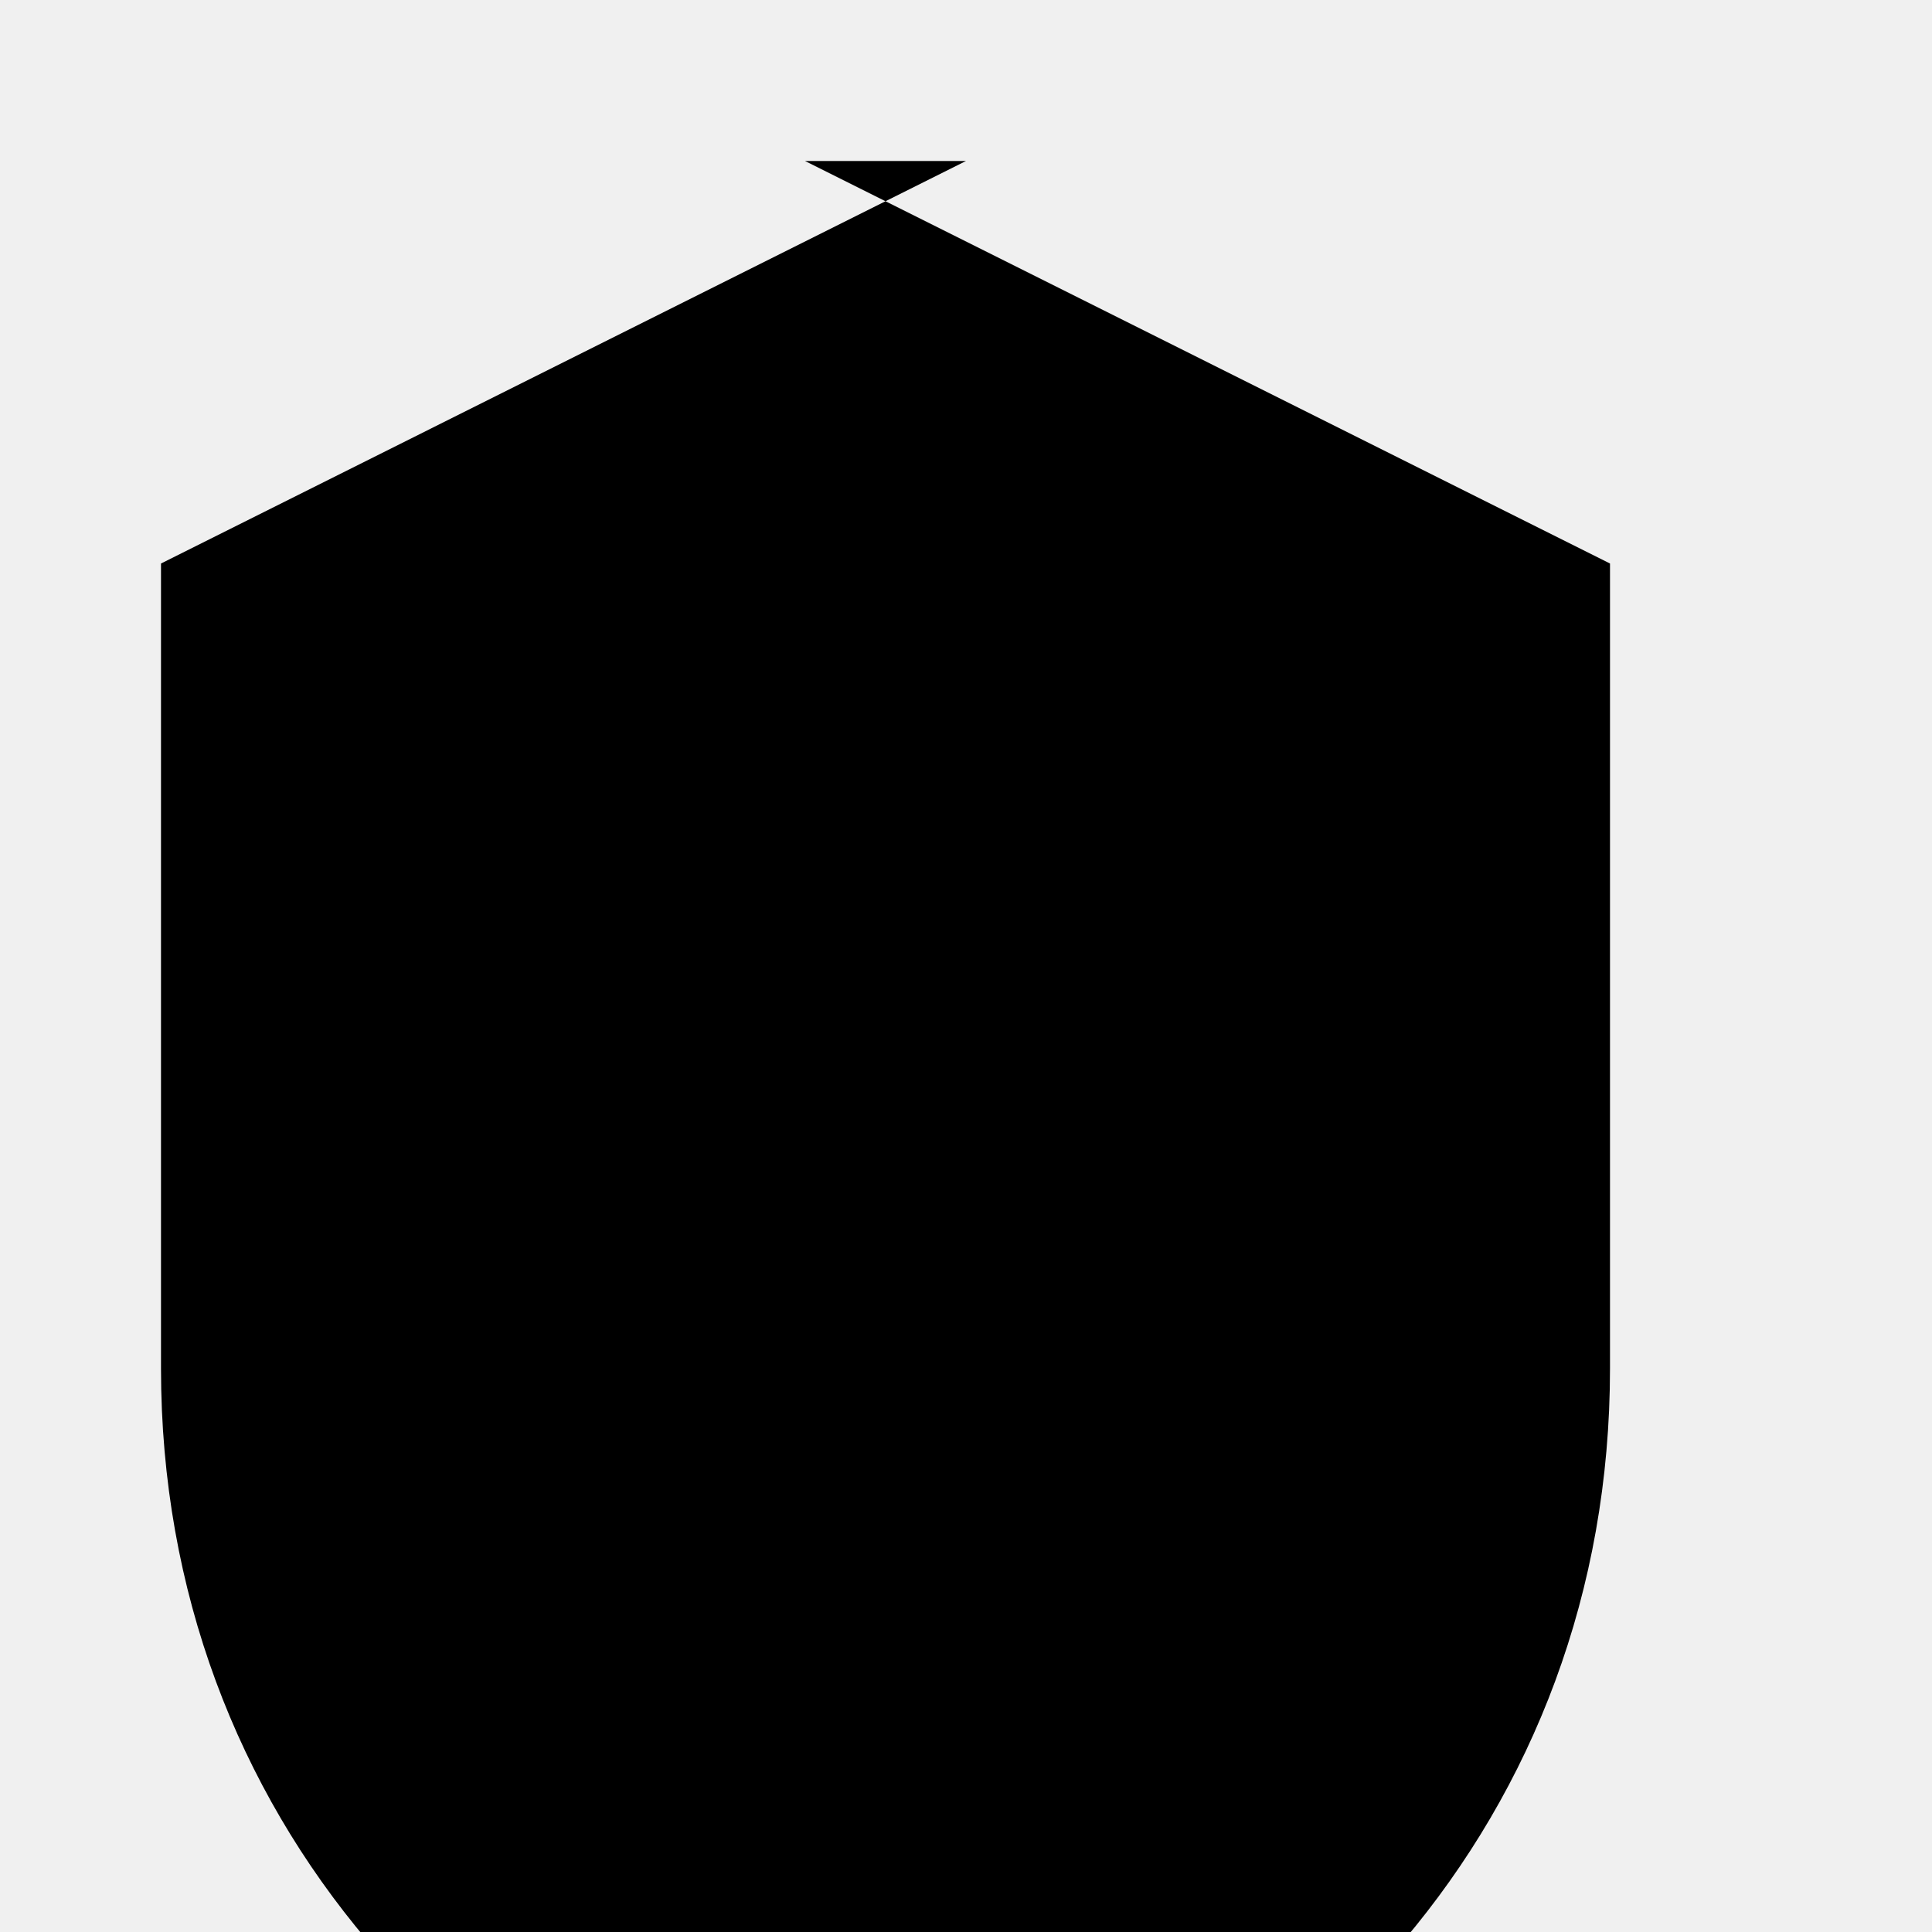
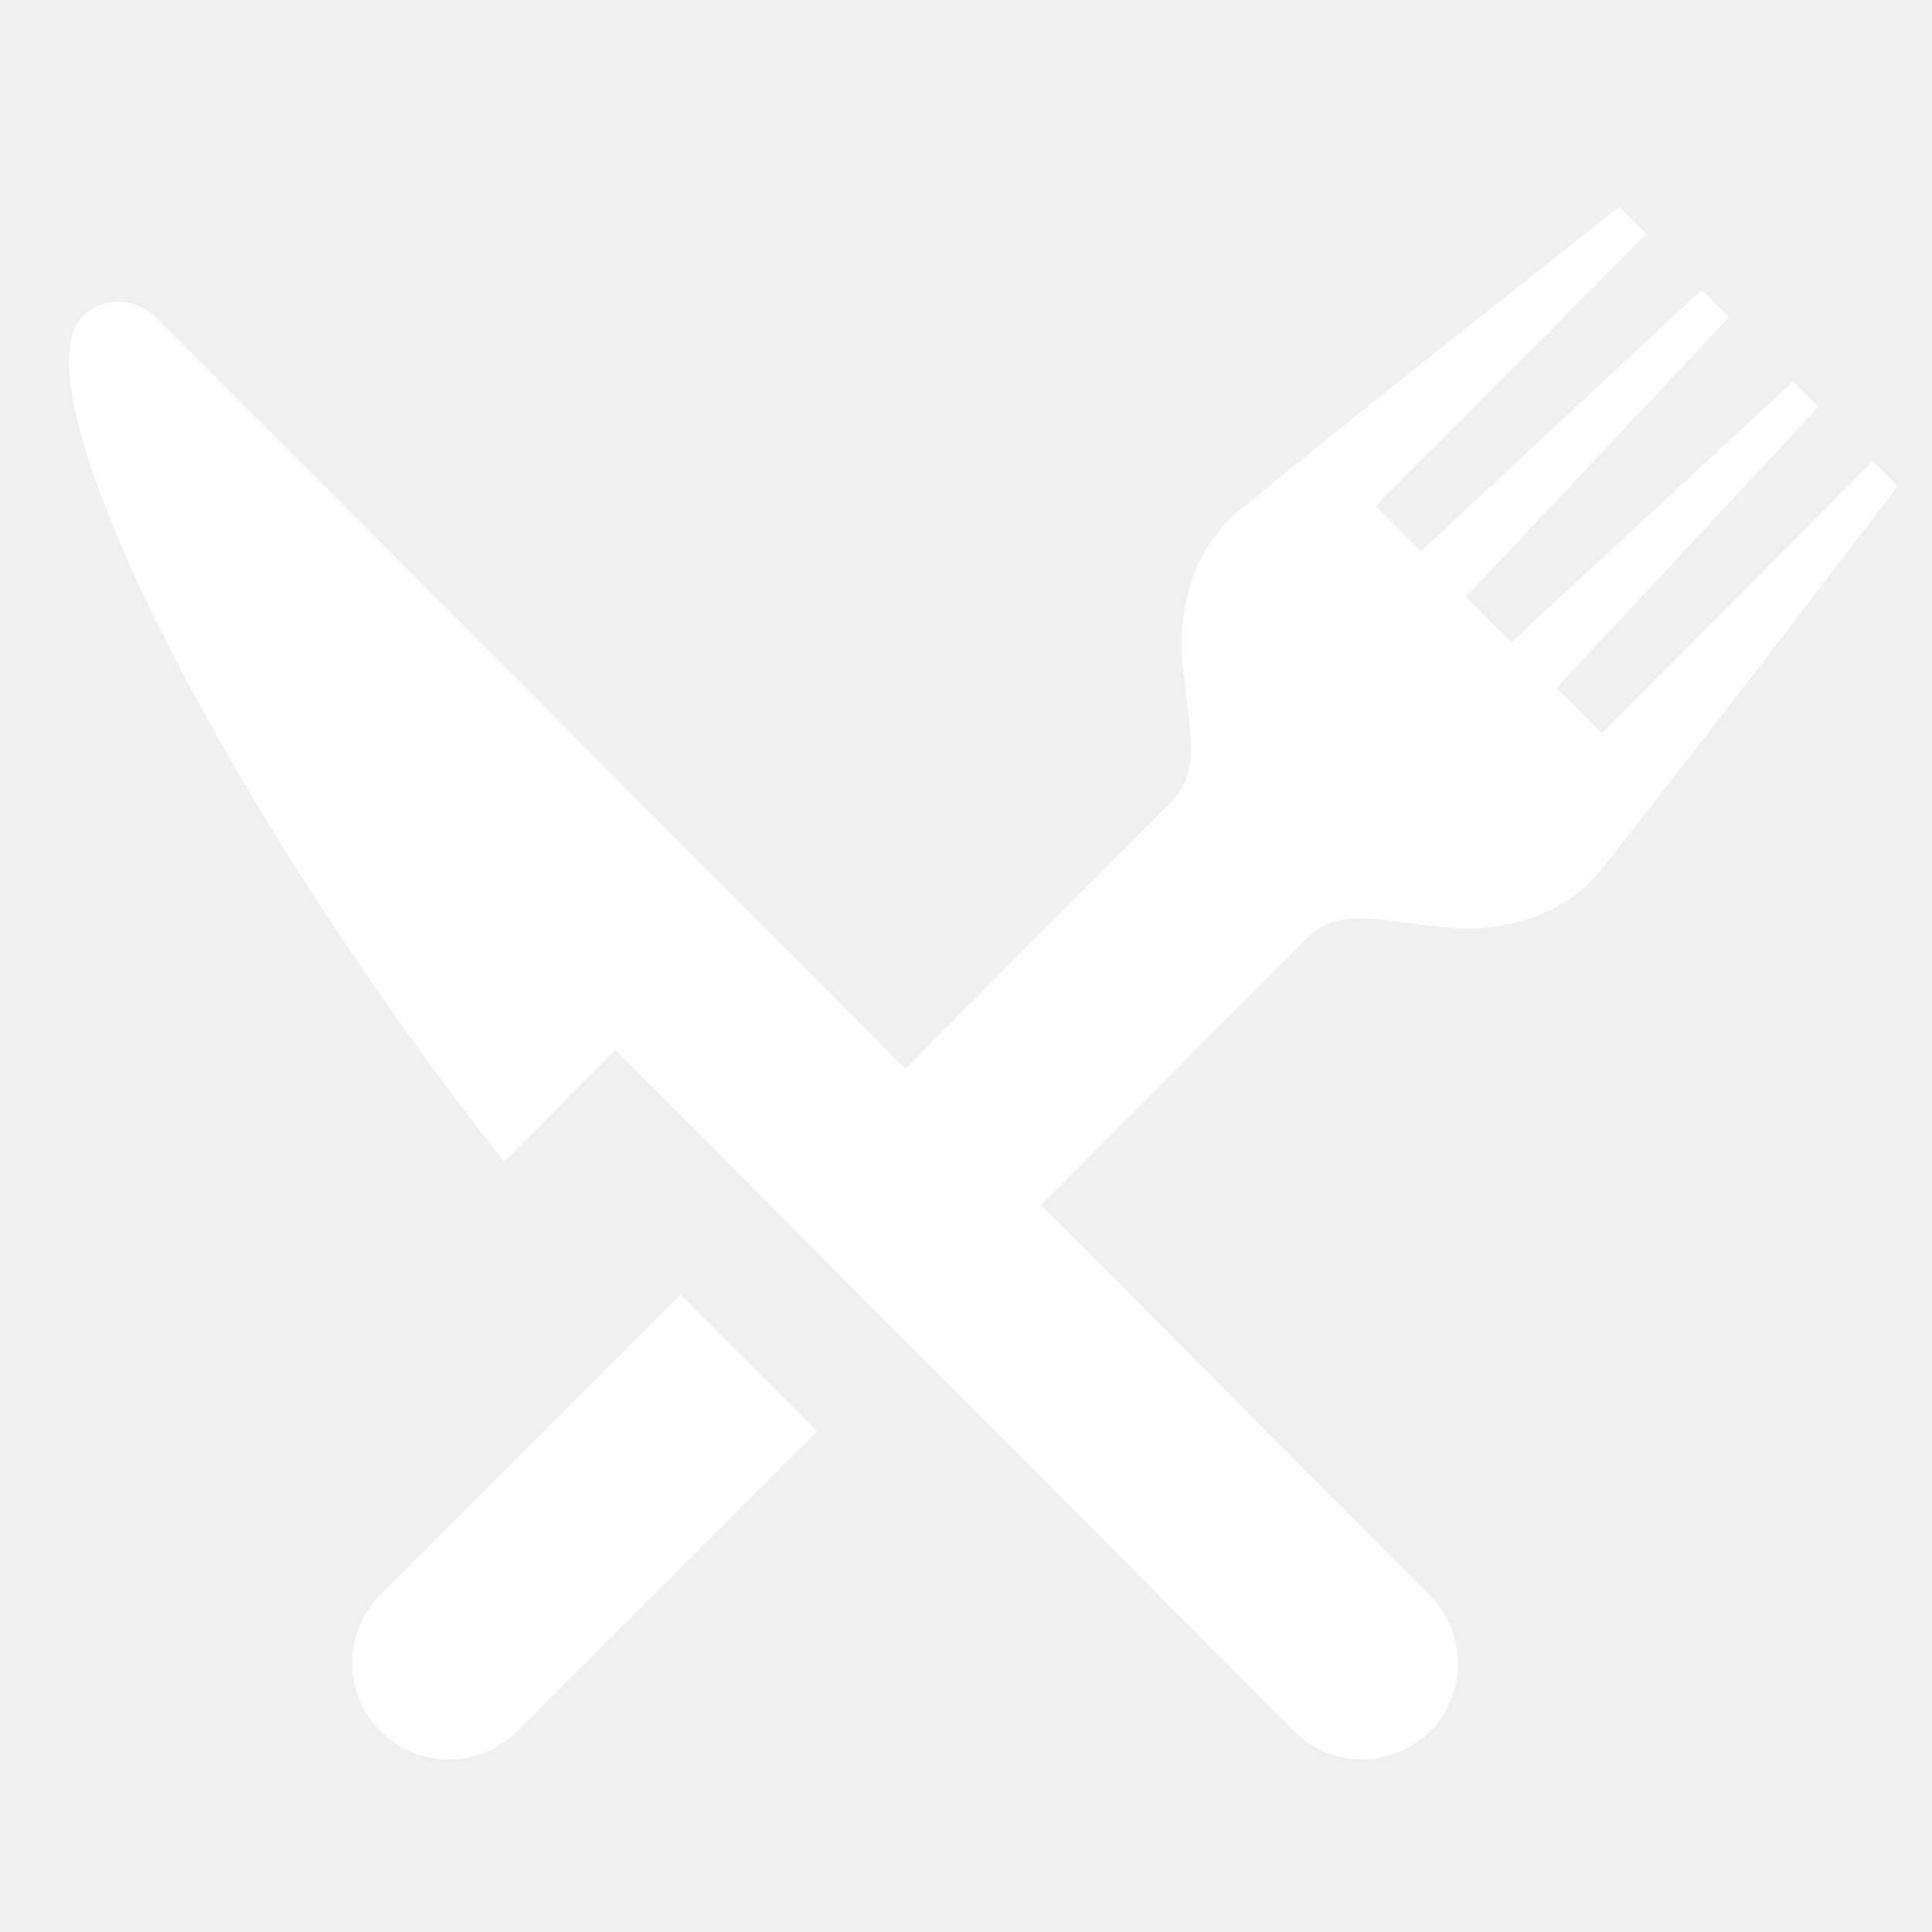
- <svg xmlns="http://www.w3.org/2000/svg" width="24" height="24" viewBox="0 0 24 24" fill="currentColor">
-   <path d="M12 2L2 7v10c0 5.55 3.84 9.74 9 11 5.16-1.26 9-5.45 9-11V7l-10-5z" />
+ <svg xmlns="http://www.w3.org/2000/svg" width="56" height="56" viewBox="0 0 56 56" fill="none">
+   <rect opacity="0.01" width="56" height="56" fill="white" />
+   <g clip-path="url(#clip0_0_172)">
+     <g clip-path="url(#clip1_0_172)">
+       <path d="M11.023 46.229C9.934 47.316 9.936 49.085 11.029 50.179C12.123 51.271 13.892 51.273 14.98 50.184L23.683 41.482L19.726 37.525L11.023 46.229Z" fill="white" />
+       <path d="M54.281 13.373L46.431 21.249L45.12 19.934L52.709 11.794L51.974 11.056L43.807 18.616L42.494 17.3L50.117 9.195L49.324 8.398L41.183 15.983L39.87 14.665L47.719 6.788L46.935 6C46.935 6 39.545 11.814 35.897 14.815C34.618 15.864 34.103 17.64 34.282 19.291C34.528 21.523 34.799 22.389 33.895 23.296L26.239 30.976C16.418 21.118 5.668 10.329 4.562 9.235C3.911 8.59 2.978 8.59 2.393 9.177C0.356 11.222 6.508 23.436 14.612 33.675C16.302 31.97 17.839 30.436 17.839 30.436L37.522 50.186C38.74 51.408 40.512 51.126 41.447 50.186H41.448C42.532 49.099 42.532 47.333 41.448 46.246C39.365 44.156 35.096 39.868 30.176 34.927L37.825 27.252C38.743 26.331 39.592 26.613 41.816 26.874C43.486 27.07 45.314 26.567 46.367 25.254C49.333 21.548 55 14.093 55 14.093L54.281 13.373Z" fill="white" />
+     </g>
+   </g>
+   <defs>
+     <clipPath id="clip0_0_172">
+       <rect width="53" height="45" fill="white" transform="translate(2 6)" />
+     </clipPath>
+     <clipPath id="clip1_0_172">
+       <rect width="53" height="45" fill="white" transform="translate(2 6)" />
+     </clipPath>
+   </defs>
</svg>
